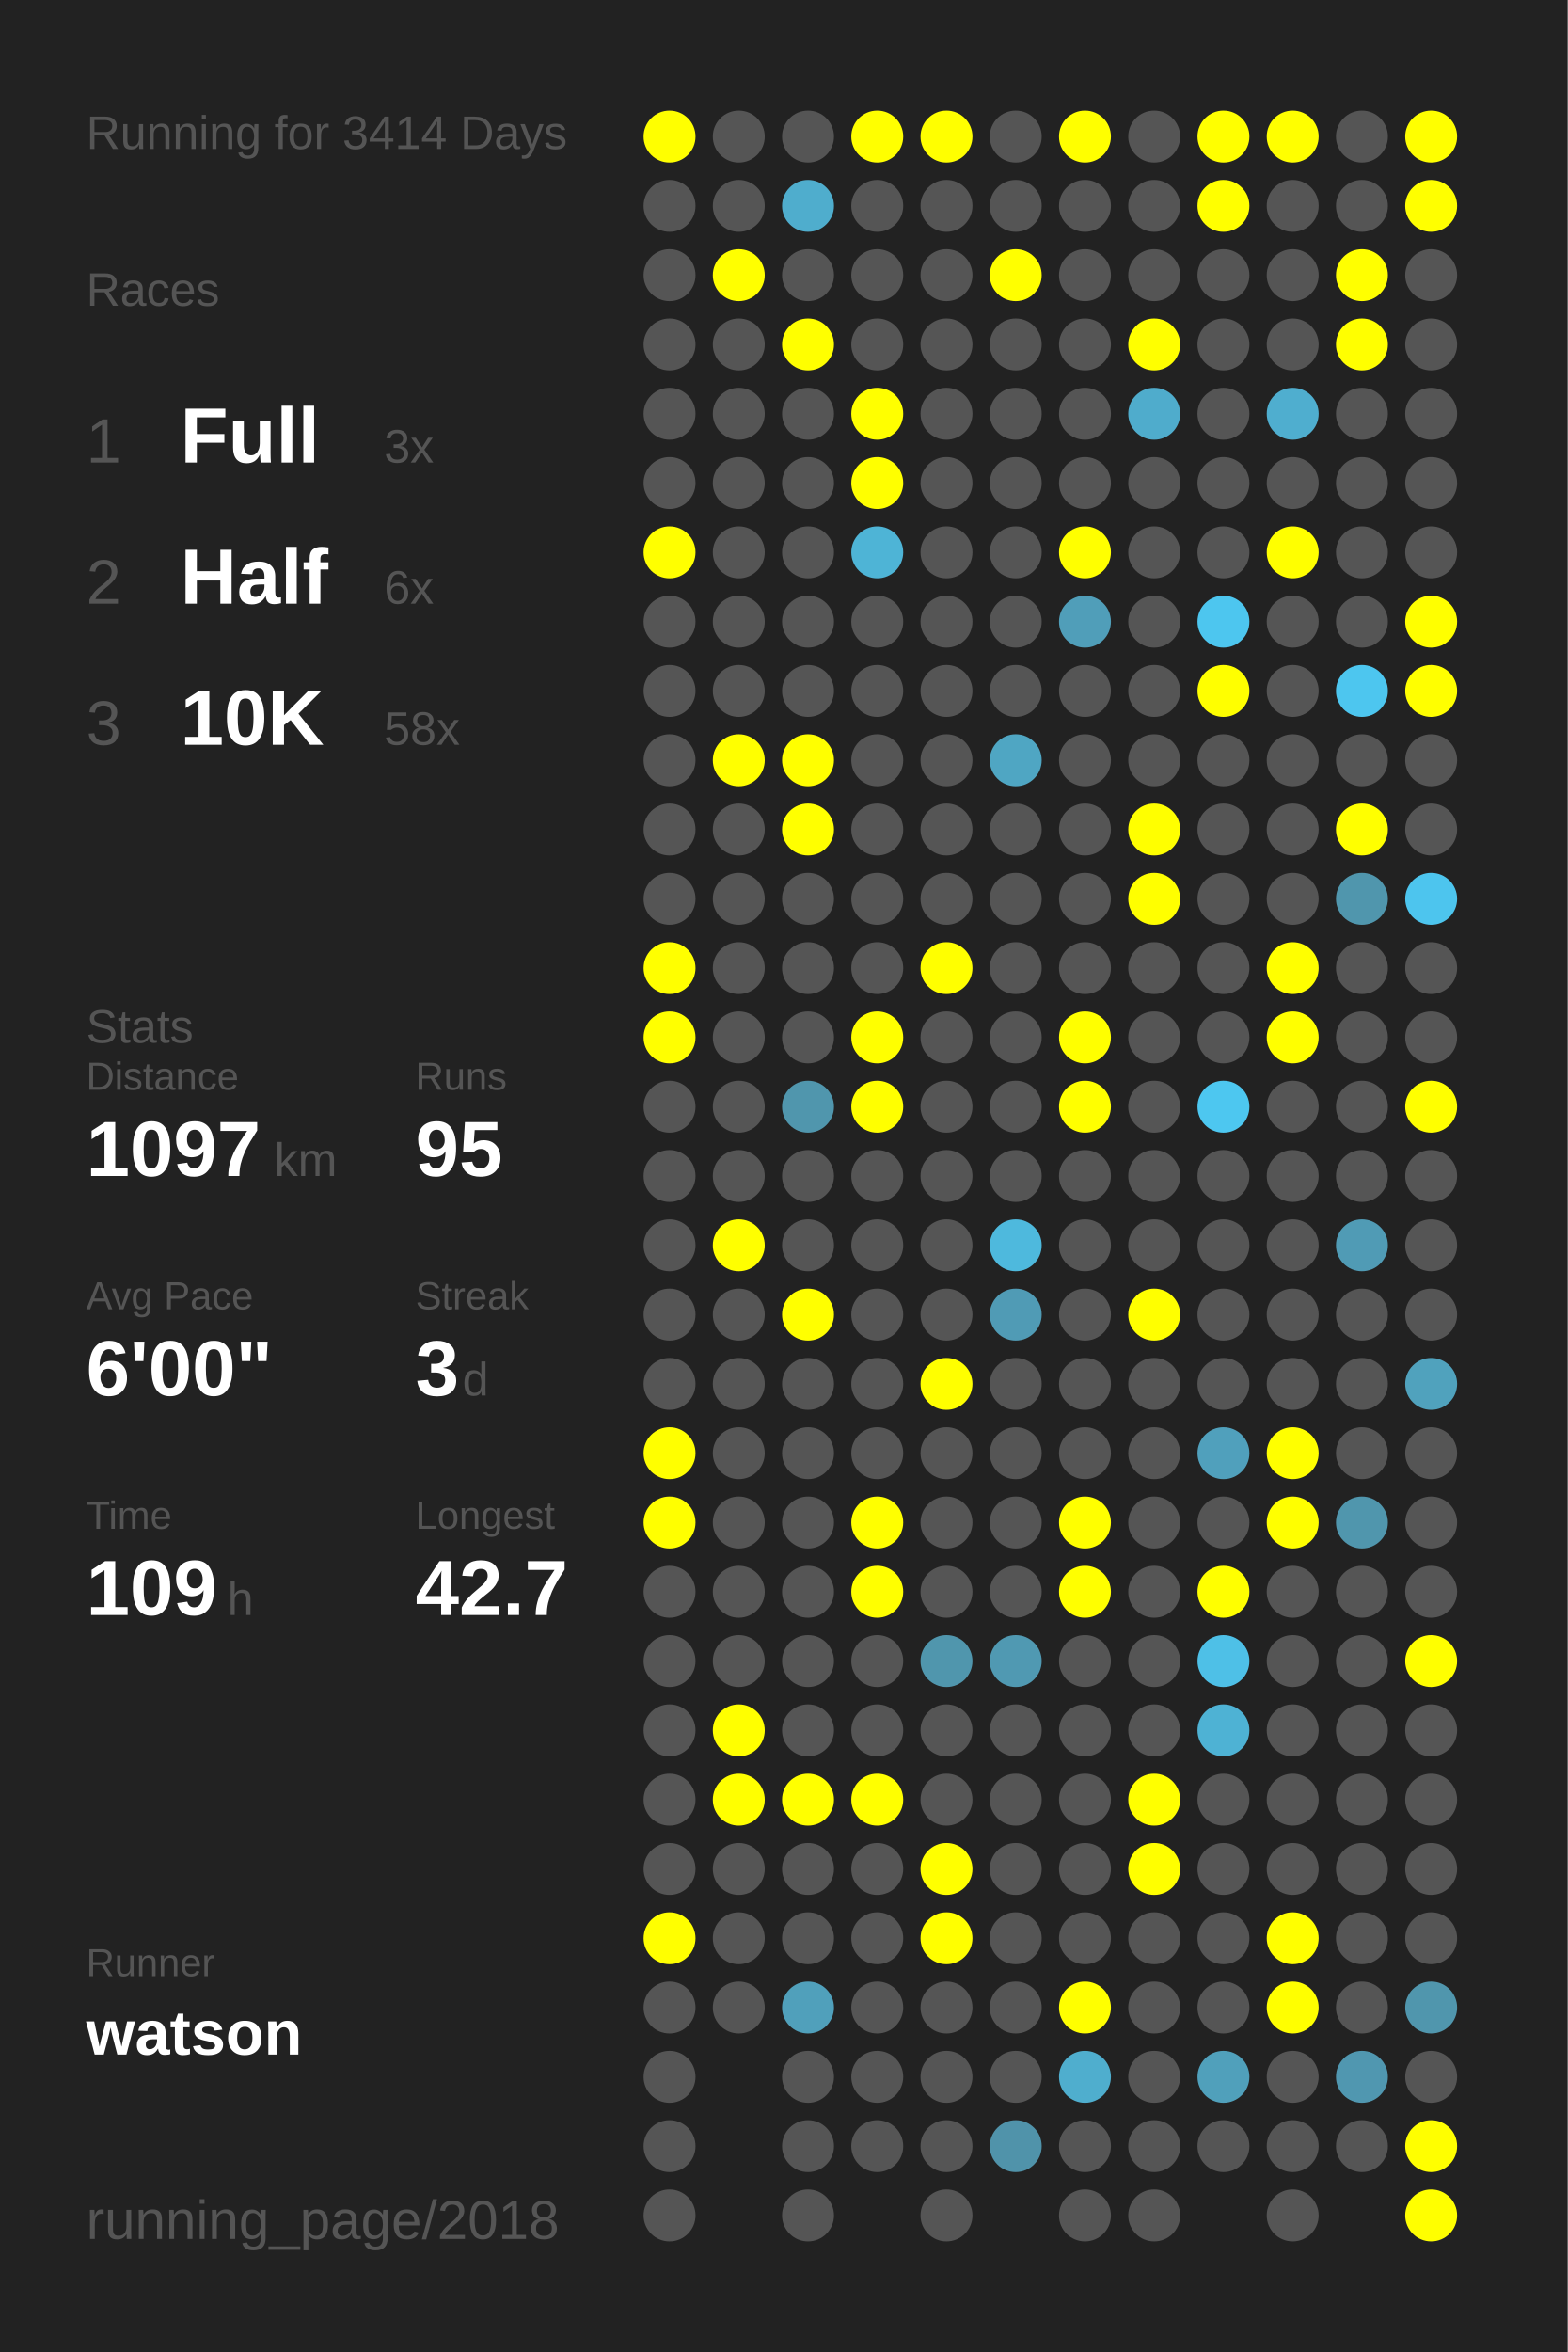
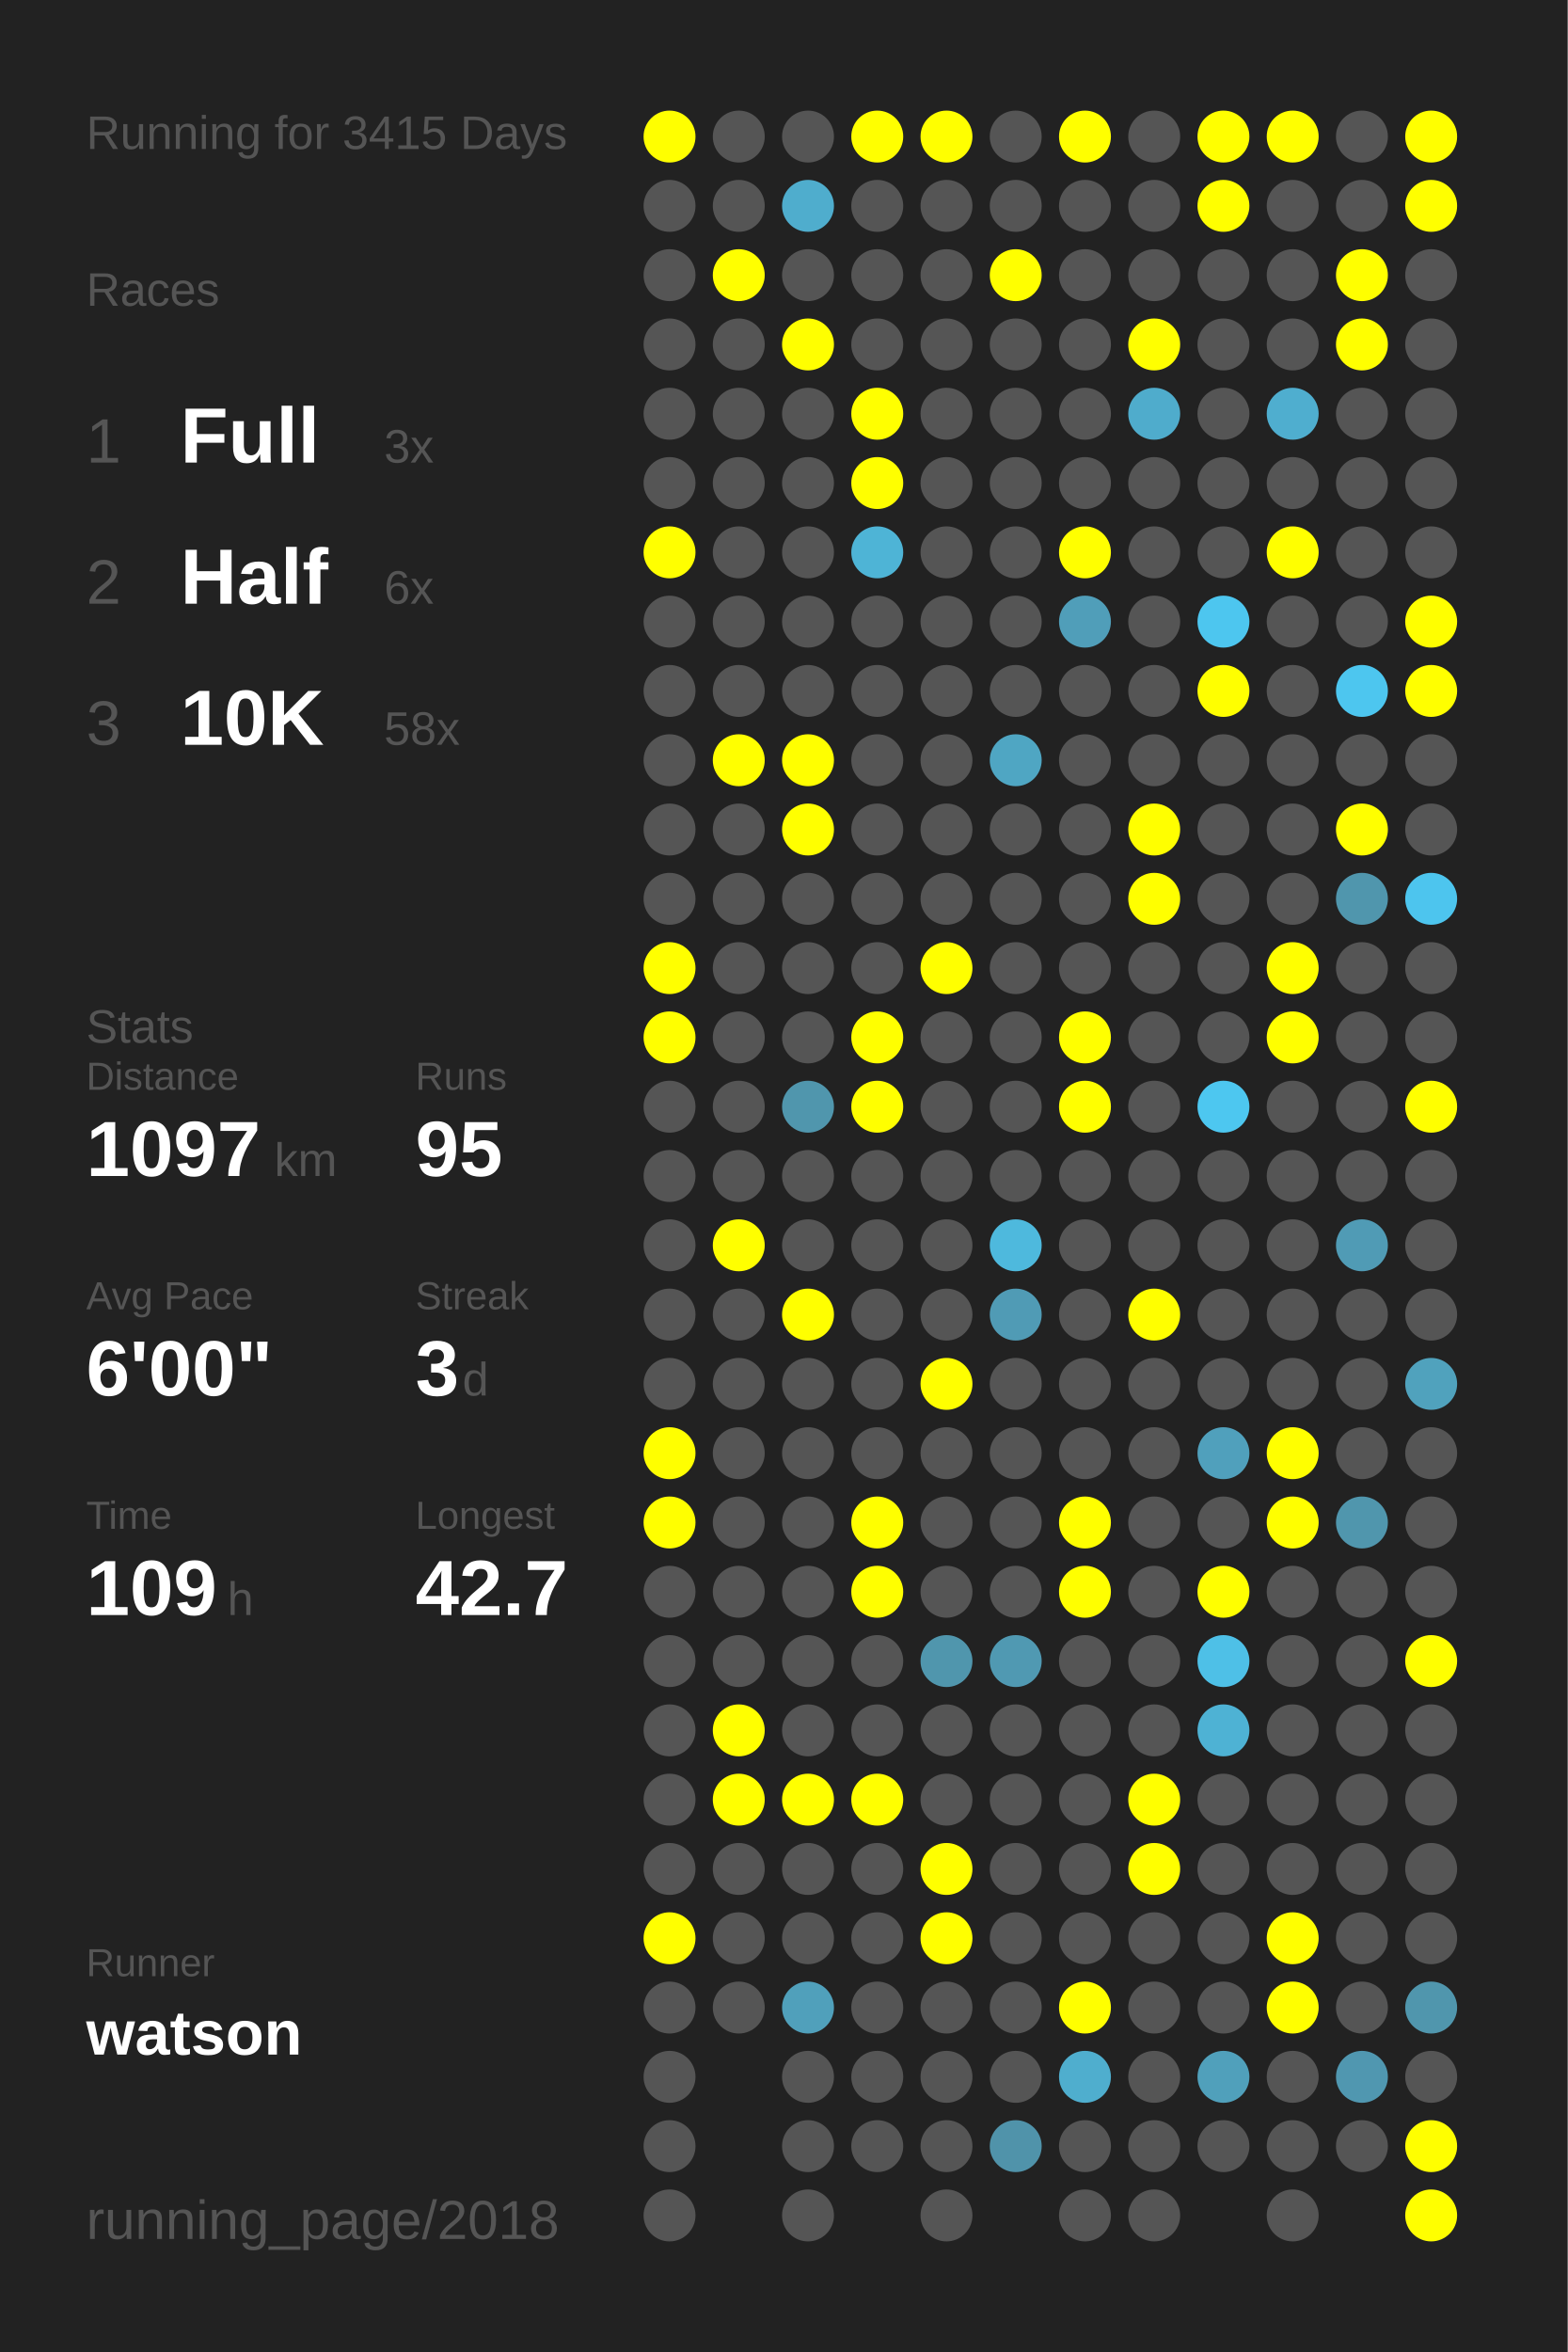
<svg xmlns="http://www.w3.org/2000/svg" baseProfile="full" height="300mm" version="1.1" viewBox="0,0,200,300" width="200mm">
  <defs />
  <rect fill="#222222" height="300" width="200" x="0" y="0" />
-   <text fill="#555555" style="font-size:6px; font-family:Arial;" x="11" y="19">Running for 3414 Days</text>
+   <text fill="#555555" style="font-size:6px; font-family:Arial;" x="11" y="19">Running for 3415 Days</text>
  <text fill="#555555" style="font-size:6px; font-family:Arial;" x="11" y="39">Races</text>
  <text fill="#555555" style="font-size:8px; font-family:Arial;" x="11" y="59">1</text>
  <text fill="#FFFFFF" style="font-size:10px; font-family:Arial; font-weight:bold;" x="23" y="59">Full</text>
  <text fill="#555555" style="font-size:6px; font-family:Arial;" x="49" y="59">3x</text>
  <text fill="#555555" style="font-size:8px; font-family:Arial;" x="11" y="77">2</text>
  <text fill="#FFFFFF" style="font-size:10px; font-family:Arial; font-weight:bold;" x="23" y="77">Half</text>
  <text fill="#555555" style="font-size:6px; font-family:Arial;" x="49" y="77">6x</text>
  <text fill="#555555" style="font-size:8px; font-family:Arial;" x="11" y="95">3</text>
  <text fill="#FFFFFF" style="font-size:10px; font-family:Arial; font-weight:bold;" x="23" y="95">10K</text>
  <text fill="#555555" style="font-size:6px; font-family:Arial;" x="49" y="95">58x</text>
  <text fill="#555555" style="font-size:6px; font-family:Arial;" x="11" y="133">Stats</text>
  <text fill="#555555" style="font-size:5px; font-family:Arial;" x="11" y="139">Distance</text>
  <text fill="#FFFFFF" style="font-size:10px; font-family:Arial; font-weight:bold;" x="11" y="150">1097</text>
  <text fill="#555555" style="font-size:6px; font-family:Arial;" x="35" y="150">km</text>
  <text fill="#555555" style="font-size:5px; font-family:Arial;" x="53" y="139">Runs</text>
  <text fill="#FFFFFF" style="font-size:10px; font-family:Arial; font-weight:bold;" x="53" y="150">95</text>
  <text fill="#555555" style="font-size:5px; font-family:Arial;" x="11" y="167">Avg Pace</text>
  <text fill="#FFFFFF" style="font-size:10px; font-family:Arial; font-weight:bold;" x="11" y="178">6'00"</text>
  <text fill="#555555" style="font-size:5px; font-family:Arial;" x="53" y="167">Streak</text>
  <text fill="#FFFFFF" style="font-size:10px; font-family:Arial; font-weight:bold;" x="53" y="178">3</text>
  <text fill="#555555" style="font-size:6px; font-family:Arial;" x="59" y="178">d</text>
  <text fill="#555555" style="font-size:5px; font-family:Arial;" x="11" y="195">Time</text>
  <text fill="#FFFFFF" style="font-size:10px; font-family:Arial; font-weight:bold;" x="11" y="206">109</text>
  <text fill="#555555" style="font-size:6px; font-family:Arial;" x="29" y="206">h</text>
  <text fill="#555555" style="font-size:5px; font-family:Arial;" x="53" y="195">Longest</text>
  <text fill="#FFFFFF" style="font-size:10px; font-family:Arial; font-weight:bold;" x="53" y="206">42.7</text>
  <text fill="#555555" style="font-size:5px; font-family:Arial;" x="11" y="252.065">Runner</text>
  <text fill="#FFFFFF" style="font-size:8px; font-family:Arial; font-weight:bold;" x="11" y="262.065">watson</text>
  <text fill="#555555" style="font-size:7px; font-family:Arial;" x="11" y="285.581">running_page/2018</text>
  <circle cx="85.417" cy="17.419" fill="#FFFF00" r="3.312" />
  <circle cx="85.417" cy="26.258" fill="#555555" r="3.312" />
  <circle cx="85.417" cy="35.097" fill="#555555" r="3.312" />
  <circle cx="85.417" cy="43.935" fill="#555555" r="3.312" />
  <circle cx="85.417" cy="52.774" fill="#555555" r="3.312" />
  <circle cx="85.417" cy="61.613" fill="#555555" r="3.312" />
  <circle cx="85.417" cy="70.452" fill="#FFFF00" r="3.312" />
  <circle cx="85.417" cy="79.29" fill="#555555" r="3.312" />
  <circle cx="85.417" cy="88.129" fill="#555555" r="3.312" />
  <circle cx="85.417" cy="96.968" fill="#555555" r="3.312" />
  <circle cx="85.417" cy="105.806" fill="#555555" r="3.312" />
  <circle cx="85.417" cy="114.645" fill="#555555" r="3.312" />
  <circle cx="85.417" cy="123.484" fill="#FFFF00" r="3.312" />
  <circle cx="85.417" cy="132.323" fill="#FFFF00" r="3.312" />
  <circle cx="85.417" cy="141.161" fill="#555555" r="3.312" />
  <circle cx="85.417" cy="150" fill="#555555" r="3.312" />
  <circle cx="85.417" cy="158.839" fill="#555555" r="3.312" />
  <circle cx="85.417" cy="167.677" fill="#555555" r="3.312" />
  <circle cx="85.417" cy="176.516" fill="#555555" r="3.312" />
  <circle cx="85.417" cy="185.355" fill="#FFFF00" r="3.312" />
  <circle cx="85.417" cy="194.194" fill="#FFFF00" r="3.312" />
  <circle cx="85.417" cy="203.032" fill="#555555" r="3.312" />
  <circle cx="85.417" cy="211.871" fill="#555555" r="3.312" />
  <circle cx="85.417" cy="220.71" fill="#555555" r="3.312" />
  <circle cx="85.417" cy="229.548" fill="#555555" r="3.312" />
  <circle cx="85.417" cy="238.387" fill="#555555" r="3.312" />
  <circle cx="85.417" cy="247.226" fill="#FFFF00" r="3.312" />
  <circle cx="85.417" cy="256.065" fill="#555555" r="3.312" />
  <circle cx="85.417" cy="264.903" fill="#555555" r="3.312" />
  <circle cx="85.417" cy="273.742" fill="#555555" r="3.312" />
  <circle cx="85.417" cy="282.581" fill="#555555" r="3.312" />
  <circle cx="94.25" cy="17.419" fill="#555555" r="3.312" />
  <circle cx="94.25" cy="26.258" fill="#555555" r="3.312" />
  <circle cx="94.25" cy="35.097" fill="#FFFF00" r="3.312" />
  <circle cx="94.25" cy="43.935" fill="#555555" r="3.312" />
  <circle cx="94.25" cy="52.774" fill="#555555" r="3.312" />
  <circle cx="94.25" cy="61.613" fill="#555555" r="3.312" />
  <circle cx="94.25" cy="70.452" fill="#555555" r="3.312" />
  <circle cx="94.25" cy="79.29" fill="#555555" r="3.312" />
  <circle cx="94.25" cy="88.129" fill="#555555" r="3.312" />
  <circle cx="94.25" cy="96.968" fill="#FFFF00" r="3.312" />
  <circle cx="94.25" cy="105.806" fill="#555555" r="3.312" />
  <circle cx="94.25" cy="114.645" fill="#555555" r="3.312" />
  <circle cx="94.25" cy="123.484" fill="#555555" r="3.312" />
  <circle cx="94.25" cy="132.323" fill="#555555" r="3.312" />
  <circle cx="94.25" cy="141.161" fill="#555555" r="3.312" />
  <circle cx="94.25" cy="150" fill="#555555" r="3.312" />
  <circle cx="94.25" cy="158.839" fill="#FFFF00" r="3.312" />
  <circle cx="94.25" cy="167.677" fill="#555555" r="3.312" />
  <circle cx="94.25" cy="176.516" fill="#555555" r="3.312" />
  <circle cx="94.25" cy="185.355" fill="#555555" r="3.312" />
  <circle cx="94.25" cy="194.194" fill="#555555" r="3.312" />
  <circle cx="94.25" cy="203.032" fill="#555555" r="3.312" />
  <circle cx="94.25" cy="211.871" fill="#555555" r="3.312" />
  <circle cx="94.25" cy="220.71" fill="#FFFF00" r="3.312" />
  <circle cx="94.25" cy="229.548" fill="#FFFF00" r="3.312" />
  <circle cx="94.25" cy="238.387" fill="#555555" r="3.312" />
  <circle cx="94.25" cy="247.226" fill="#555555" r="3.312" />
  <circle cx="94.25" cy="256.065" fill="#555555" r="3.312" />
  <circle cx="103.083" cy="17.419" fill="#555555" r="3.312" />
  <circle cx="103.083" cy="26.258" fill="#4fadcd" r="3.312" />
  <circle cx="103.083" cy="35.097" fill="#555555" r="3.312" />
  <circle cx="103.083" cy="43.935" fill="#FFFF00" r="3.312" />
  <circle cx="103.083" cy="52.774" fill="#555555" r="3.312" />
  <circle cx="103.083" cy="61.613" fill="#555555" r="3.312" />
  <circle cx="103.083" cy="70.452" fill="#555555" r="3.312" />
  <circle cx="103.083" cy="79.29" fill="#555555" r="3.312" />
  <circle cx="103.083" cy="88.129" fill="#555555" r="3.312" />
  <circle cx="103.083" cy="96.968" fill="#FFFF00" r="3.312" />
  <circle cx="103.083" cy="105.806" fill="#FFFF00" r="3.312" />
  <circle cx="103.083" cy="114.645" fill="#555555" r="3.312" />
  <circle cx="103.083" cy="123.484" fill="#555555" r="3.312" />
  <circle cx="103.083" cy="132.323" fill="#555555" r="3.312" />
  <circle cx="103.083" cy="141.161" fill="#5096ad" r="3.312" />
  <circle cx="103.083" cy="150" fill="#555555" r="3.312" />
  <circle cx="103.083" cy="158.839" fill="#555555" r="3.312" />
  <circle cx="103.083" cy="167.677" fill="#FFFF00" r="3.312" />
  <circle cx="103.083" cy="176.516" fill="#555555" r="3.312" />
  <circle cx="103.083" cy="185.355" fill="#555555" r="3.312" />
  <circle cx="103.083" cy="194.194" fill="#555555" r="3.312" />
  <circle cx="103.083" cy="203.032" fill="#555555" r="3.312" />
  <circle cx="103.083" cy="211.871" fill="#555555" r="3.312" />
  <circle cx="103.083" cy="220.71" fill="#555555" r="3.312" />
  <circle cx="103.083" cy="229.548" fill="#FFFF00" r="3.312" />
  <circle cx="103.083" cy="238.387" fill="#555555" r="3.312" />
  <circle cx="103.083" cy="247.226" fill="#555555" r="3.312" />
  <circle cx="103.083" cy="256.065" fill="#50a0bb" r="3.312" />
  <circle cx="103.083" cy="264.903" fill="#555555" r="3.312" />
  <circle cx="103.083" cy="273.742" fill="#555555" r="3.312" />
  <circle cx="103.083" cy="282.581" fill="#555555" r="3.312" />
  <circle cx="111.917" cy="17.419" fill="#FFFF00" r="3.312" />
  <circle cx="111.917" cy="26.258" fill="#555555" r="3.312" />
  <circle cx="111.917" cy="35.097" fill="#555555" r="3.312" />
  <circle cx="111.917" cy="43.935" fill="#555555" r="3.312" />
  <circle cx="111.917" cy="52.774" fill="#FFFF00" r="3.312" />
  <circle cx="111.917" cy="61.613" fill="#FFFF00" r="3.312" />
  <circle cx="111.917" cy="70.452" fill="#4eb4d6" r="3.312" />
  <circle cx="111.917" cy="79.29" fill="#555555" r="3.312" />
  <circle cx="111.917" cy="88.129" fill="#555555" r="3.312" />
  <circle cx="111.917" cy="96.968" fill="#555555" r="3.312" />
  <circle cx="111.917" cy="105.806" fill="#555555" r="3.312" />
  <circle cx="111.917" cy="114.645" fill="#555555" r="3.312" />
  <circle cx="111.917" cy="123.484" fill="#555555" r="3.312" />
  <circle cx="111.917" cy="132.323" fill="#FFFF00" r="3.312" />
  <circle cx="111.917" cy="141.161" fill="#FFFF00" r="3.312" />
  <circle cx="111.917" cy="150" fill="#555555" r="3.312" />
  <circle cx="111.917" cy="158.839" fill="#555555" r="3.312" />
  <circle cx="111.917" cy="167.677" fill="#555555" r="3.312" />
  <circle cx="111.917" cy="176.516" fill="#555555" r="3.312" />
  <circle cx="111.917" cy="185.355" fill="#555555" r="3.312" />
  <circle cx="111.917" cy="194.194" fill="#FFFF00" r="3.312" />
  <circle cx="111.917" cy="203.032" fill="#FFFF00" r="3.312" />
  <circle cx="111.917" cy="211.871" fill="#555555" r="3.312" />
  <circle cx="111.917" cy="220.71" fill="#555555" r="3.312" />
  <circle cx="111.917" cy="229.548" fill="#FFFF00" r="3.312" />
  <circle cx="111.917" cy="238.387" fill="#555555" r="3.312" />
  <circle cx="111.917" cy="247.226" fill="#555555" r="3.312" />
  <circle cx="111.917" cy="256.065" fill="#555555" r="3.312" />
  <circle cx="111.917" cy="264.903" fill="#555555" r="3.312" />
  <circle cx="111.917" cy="273.742" fill="#555555" r="3.312" />
  <circle cx="120.75" cy="17.419" fill="#FFFF00" r="3.312" />
  <circle cx="120.75" cy="26.258" fill="#555555" r="3.312" />
  <circle cx="120.75" cy="35.097" fill="#555555" r="3.312" />
  <circle cx="120.75" cy="43.935" fill="#555555" r="3.312" />
  <circle cx="120.75" cy="52.774" fill="#555555" r="3.312" />
  <circle cx="120.75" cy="61.613" fill="#555555" r="3.312" />
  <circle cx="120.75" cy="70.452" fill="#555555" r="3.312" />
  <circle cx="120.75" cy="79.29" fill="#555555" r="3.312" />
  <circle cx="120.75" cy="88.129" fill="#555555" r="3.312" />
  <circle cx="120.75" cy="96.968" fill="#555555" r="3.312" />
  <circle cx="120.75" cy="105.806" fill="#555555" r="3.312" />
  <circle cx="120.75" cy="114.645" fill="#555555" r="3.312" />
  <circle cx="120.75" cy="123.484" fill="#FFFF00" r="3.312" />
  <circle cx="120.75" cy="132.323" fill="#555555" r="3.312" />
  <circle cx="120.75" cy="141.161" fill="#555555" r="3.312" />
  <circle cx="120.75" cy="150" fill="#555555" r="3.312" />
  <circle cx="120.75" cy="158.839" fill="#555555" r="3.312" />
  <circle cx="120.75" cy="167.677" fill="#555555" r="3.312" />
  <circle cx="120.75" cy="176.516" fill="#FFFF00" r="3.312" />
  <circle cx="120.75" cy="185.355" fill="#555555" r="3.312" />
  <circle cx="120.75" cy="194.194" fill="#555555" r="3.312" />
  <circle cx="120.75" cy="203.032" fill="#555555" r="3.312" />
  <circle cx="120.75" cy="211.871" fill="#5096ad" r="3.312" />
  <circle cx="120.75" cy="220.71" fill="#555555" r="3.312" />
  <circle cx="120.75" cy="229.548" fill="#555555" r="3.312" />
  <circle cx="120.75" cy="238.387" fill="#FFFF00" r="3.312" />
  <circle cx="120.75" cy="247.226" fill="#FFFF00" r="3.312" />
  <circle cx="120.75" cy="256.065" fill="#555555" r="3.312" />
  <circle cx="120.75" cy="264.903" fill="#555555" r="3.312" />
  <circle cx="120.75" cy="273.742" fill="#555555" r="3.312" />
  <circle cx="120.75" cy="282.581" fill="#555555" r="3.312" />
  <circle cx="129.583" cy="17.419" fill="#555555" r="3.312" />
  <circle cx="129.583" cy="26.258" fill="#555555" r="3.312" />
  <circle cx="129.583" cy="35.097" fill="#FFFF00" r="3.312" />
  <circle cx="129.583" cy="43.935" fill="#555555" r="3.312" />
  <circle cx="129.583" cy="52.774" fill="#555555" r="3.312" />
  <circle cx="129.583" cy="61.613" fill="#555555" r="3.312" />
  <circle cx="129.583" cy="70.452" fill="#555555" r="3.312" />
  <circle cx="129.583" cy="79.29" fill="#555555" r="3.312" />
  <circle cx="129.583" cy="88.129" fill="#555555" r="3.312" />
  <circle cx="129.583" cy="96.968" fill="#4fa6c3" r="3.312" />
  <circle cx="129.583" cy="105.806" fill="#555555" r="3.312" />
  <circle cx="129.583" cy="114.645" fill="#555555" r="3.312" />
  <circle cx="129.583" cy="123.484" fill="#555555" r="3.312" />
  <circle cx="129.583" cy="132.323" fill="#555555" r="3.312" />
  <circle cx="129.583" cy="141.161" fill="#555555" r="3.312" />
  <circle cx="129.583" cy="150" fill="#555555" r="3.312" />
  <circle cx="129.583" cy="158.839" fill="#4eb9dd" r="3.312" />
  <circle cx="129.583" cy="167.677" fill="#509bb5" r="3.312" />
  <circle cx="129.583" cy="176.516" fill="#555555" r="3.312" />
  <circle cx="129.583" cy="185.355" fill="#555555" r="3.312" />
  <circle cx="129.583" cy="194.194" fill="#555555" r="3.312" />
  <circle cx="129.583" cy="203.032" fill="#555555" r="3.312" />
  <circle cx="129.583" cy="211.871" fill="#5099b2" r="3.312" />
  <circle cx="129.583" cy="220.71" fill="#555555" r="3.312" />
  <circle cx="129.583" cy="229.548" fill="#555555" r="3.312" />
  <circle cx="129.583" cy="238.387" fill="#555555" r="3.312" />
  <circle cx="129.583" cy="247.226" fill="#555555" r="3.312" />
  <circle cx="129.583" cy="256.065" fill="#555555" r="3.312" />
  <circle cx="129.583" cy="264.903" fill="#555555" r="3.312" />
  <circle cx="129.583" cy="273.742" fill="#5093aa" r="3.312" />
  <circle cx="138.417" cy="17.419" fill="#FFFF00" r="3.312" />
  <circle cx="138.417" cy="26.258" fill="#555555" r="3.312" />
  <circle cx="138.417" cy="35.097" fill="#555555" r="3.312" />
  <circle cx="138.417" cy="43.935" fill="#555555" r="3.312" />
  <circle cx="138.417" cy="52.774" fill="#555555" r="3.312" />
  <circle cx="138.417" cy="61.613" fill="#555555" r="3.312" />
  <circle cx="138.417" cy="70.452" fill="#FFFF00" r="3.312" />
  <circle cx="138.417" cy="79.29" fill="#509eb9" r="3.312" />
  <circle cx="138.417" cy="88.129" fill="#555555" r="3.312" />
  <circle cx="138.417" cy="96.968" fill="#555555" r="3.312" />
  <circle cx="138.417" cy="105.806" fill="#555555" r="3.312" />
  <circle cx="138.417" cy="114.645" fill="#555555" r="3.312" />
  <circle cx="138.417" cy="123.484" fill="#555555" r="3.312" />
  <circle cx="138.417" cy="132.323" fill="#FFFF00" r="3.312" />
  <circle cx="138.417" cy="141.161" fill="#FFFF00" r="3.312" />
  <circle cx="138.417" cy="150" fill="#555555" r="3.312" />
  <circle cx="138.417" cy="158.839" fill="#555555" r="3.312" />
  <circle cx="138.417" cy="167.677" fill="#555555" r="3.312" />
  <circle cx="138.417" cy="176.516" fill="#555555" r="3.312" />
  <circle cx="138.417" cy="185.355" fill="#555555" r="3.312" />
  <circle cx="138.417" cy="194.194" fill="#FFFF00" r="3.312" />
  <circle cx="138.417" cy="203.032" fill="#FFFF00" r="3.312" />
  <circle cx="138.417" cy="211.871" fill="#555555" r="3.312" />
  <circle cx="138.417" cy="220.71" fill="#555555" r="3.312" />
  <circle cx="138.417" cy="229.548" fill="#555555" r="3.312" />
  <circle cx="138.417" cy="238.387" fill="#555555" r="3.312" />
  <circle cx="138.417" cy="247.226" fill="#555555" r="3.312" />
  <circle cx="138.417" cy="256.065" fill="#FFFF00" r="3.312" />
  <circle cx="138.417" cy="264.903" fill="#4faece" r="3.312" />
  <circle cx="138.417" cy="273.742" fill="#555555" r="3.312" />
  <circle cx="138.417" cy="282.581" fill="#555555" r="3.312" />
  <circle cx="147.25" cy="17.419" fill="#555555" r="3.312" />
  <circle cx="147.25" cy="26.258" fill="#555555" r="3.312" />
  <circle cx="147.25" cy="35.097" fill="#555555" r="3.312" />
  <circle cx="147.25" cy="43.935" fill="#FFFF00" r="3.312" />
  <circle cx="147.25" cy="52.774" fill="#4faccc" r="3.312" />
  <circle cx="147.25" cy="61.613" fill="#555555" r="3.312" />
  <circle cx="147.25" cy="70.452" fill="#555555" r="3.312" />
  <circle cx="147.25" cy="79.29" fill="#555555" r="3.312" />
  <circle cx="147.25" cy="88.129" fill="#555555" r="3.312" />
  <circle cx="147.25" cy="96.968" fill="#555555" r="3.312" />
  <circle cx="147.25" cy="105.806" fill="#FFFF00" r="3.312" />
  <circle cx="147.25" cy="114.645" fill="#FFFF00" r="3.312" />
  <circle cx="147.25" cy="123.484" fill="#555555" r="3.312" />
  <circle cx="147.25" cy="132.323" fill="#555555" r="3.312" />
  <circle cx="147.25" cy="141.161" fill="#555555" r="3.312" />
  <circle cx="147.25" cy="150" fill="#555555" r="3.312" />
  <circle cx="147.25" cy="158.839" fill="#555555" r="3.312" />
  <circle cx="147.25" cy="167.677" fill="#FFFF00" r="3.312" />
  <circle cx="147.25" cy="176.516" fill="#555555" r="3.312" />
  <circle cx="147.25" cy="185.355" fill="#555555" r="3.312" />
  <circle cx="147.25" cy="194.194" fill="#555555" r="3.312" />
  <circle cx="147.25" cy="203.032" fill="#555555" r="3.312" />
  <circle cx="147.25" cy="211.871" fill="#555555" r="3.312" />
  <circle cx="147.25" cy="220.71" fill="#555555" r="3.312" />
  <circle cx="147.25" cy="229.548" fill="#FFFF00" r="3.312" />
  <circle cx="147.25" cy="238.387" fill="#FFFF00" r="3.312" />
  <circle cx="147.25" cy="247.226" fill="#555555" r="3.312" />
  <circle cx="147.25" cy="256.065" fill="#555555" r="3.312" />
  <circle cx="147.25" cy="264.903" fill="#555555" r="3.312" />
  <circle cx="147.25" cy="273.742" fill="#555555" r="3.312" />
  <circle cx="147.25" cy="282.581" fill="#555555" r="3.312" />
  <circle cx="156.083" cy="17.419" fill="#FFFF00" r="3.312" />
  <circle cx="156.083" cy="26.258" fill="#FFFF00" r="3.312" />
  <circle cx="156.083" cy="35.097" fill="#555555" r="3.312" />
  <circle cx="156.083" cy="43.935" fill="#555555" r="3.312" />
  <circle cx="156.083" cy="52.774" fill="#555555" r="3.312" />
  <circle cx="156.083" cy="61.613" fill="#555555" r="3.312" />
  <circle cx="156.083" cy="70.452" fill="#555555" r="3.312" />
  <circle cx="156.083" cy="79.29" fill="#4dc6ef" r="3.312" />
  <circle cx="156.083" cy="88.129" fill="#FFFF00" r="3.312" />
  <circle cx="156.083" cy="96.968" fill="#555555" r="3.312" />
  <circle cx="156.083" cy="105.806" fill="#555555" r="3.312" />
  <circle cx="156.083" cy="114.645" fill="#555555" r="3.312" />
  <circle cx="156.083" cy="123.484" fill="#555555" r="3.312" />
  <circle cx="156.083" cy="132.323" fill="#555555" r="3.312" />
  <circle cx="156.083" cy="141.161" fill="#4dc7f0" r="3.312" />
  <circle cx="156.083" cy="150" fill="#555555" r="3.312" />
  <circle cx="156.083" cy="158.839" fill="#555555" r="3.312" />
  <circle cx="156.083" cy="167.677" fill="#555555" r="3.312" />
  <circle cx="156.083" cy="176.516" fill="#555555" r="3.312" />
  <circle cx="156.083" cy="185.355" fill="#50a0bc" r="3.312" />
  <circle cx="156.083" cy="194.194" fill="#555555" r="3.312" />
  <circle cx="156.083" cy="203.032" fill="#FFFF00" r="3.312" />
  <circle cx="156.083" cy="211.871" fill="#4ec0e7" r="3.312" />
  <circle cx="156.083" cy="220.71" fill="#4eb2d4" r="3.312" />
  <circle cx="156.083" cy="229.548" fill="#555555" r="3.312" />
  <circle cx="156.083" cy="238.387" fill="#555555" r="3.312" />
  <circle cx="156.083" cy="247.226" fill="#555555" r="3.312" />
  <circle cx="156.083" cy="256.065" fill="#555555" r="3.312" />
  <circle cx="156.083" cy="264.903" fill="#50a0bb" r="3.312" />
  <circle cx="156.083" cy="273.742" fill="#555555" r="3.312" />
  <circle cx="164.917" cy="17.419" fill="#FFFF00" r="3.312" />
  <circle cx="164.917" cy="26.258" fill="#555555" r="3.312" />
  <circle cx="164.917" cy="35.097" fill="#555555" r="3.312" />
  <circle cx="164.917" cy="43.935" fill="#555555" r="3.312" />
  <circle cx="164.917" cy="52.774" fill="#4faecf" r="3.312" />
  <circle cx="164.917" cy="61.613" fill="#555555" r="3.312" />
  <circle cx="164.917" cy="70.452" fill="#FFFF00" r="3.312" />
  <circle cx="164.917" cy="79.29" fill="#555555" r="3.312" />
  <circle cx="164.917" cy="88.129" fill="#555555" r="3.312" />
  <circle cx="164.917" cy="96.968" fill="#555555" r="3.312" />
  <circle cx="164.917" cy="105.806" fill="#555555" r="3.312" />
  <circle cx="164.917" cy="114.645" fill="#555555" r="3.312" />
  <circle cx="164.917" cy="123.484" fill="#FFFF00" r="3.312" />
  <circle cx="164.917" cy="132.323" fill="#FFFF00" r="3.312" />
  <circle cx="164.917" cy="141.161" fill="#555555" r="3.312" />
  <circle cx="164.917" cy="150" fill="#555555" r="3.312" />
  <circle cx="164.917" cy="158.839" fill="#555555" r="3.312" />
  <circle cx="164.917" cy="167.677" fill="#555555" r="3.312" />
  <circle cx="164.917" cy="176.516" fill="#555555" r="3.312" />
  <circle cx="164.917" cy="185.355" fill="#FFFF00" r="3.312" />
  <circle cx="164.917" cy="194.194" fill="#FFFF00" r="3.312" />
  <circle cx="164.917" cy="203.032" fill="#555555" r="3.312" />
  <circle cx="164.917" cy="211.871" fill="#555555" r="3.312" />
  <circle cx="164.917" cy="220.71" fill="#555555" r="3.312" />
  <circle cx="164.917" cy="229.548" fill="#555555" r="3.312" />
  <circle cx="164.917" cy="238.387" fill="#555555" r="3.312" />
  <circle cx="164.917" cy="247.226" fill="#FFFF00" r="3.312" />
  <circle cx="164.917" cy="256.065" fill="#FFFF00" r="3.312" />
  <circle cx="164.917" cy="264.903" fill="#555555" r="3.312" />
  <circle cx="164.917" cy="273.742" fill="#555555" r="3.312" />
  <circle cx="164.917" cy="282.581" fill="#555555" r="3.312" />
  <circle cx="173.75" cy="17.419" fill="#555555" r="3.312" />
  <circle cx="173.75" cy="26.258" fill="#555555" r="3.312" />
  <circle cx="173.75" cy="35.097" fill="#FFFF00" r="3.312" />
  <circle cx="173.75" cy="43.935" fill="#FFFF00" r="3.312" />
  <circle cx="173.75" cy="52.774" fill="#555555" r="3.312" />
  <circle cx="173.75" cy="61.613" fill="#555555" r="3.312" />
  <circle cx="173.75" cy="70.452" fill="#555555" r="3.312" />
  <circle cx="173.75" cy="79.29" fill="#555555" r="3.312" />
  <circle cx="173.75" cy="88.129" fill="#4dc6ef" r="3.312" />
  <circle cx="173.75" cy="96.968" fill="#555555" r="3.312" />
  <circle cx="173.75" cy="105.806" fill="#FFFF00" r="3.312" />
  <circle cx="173.75" cy="114.645" fill="#5096ad" r="3.312" />
  <circle cx="173.75" cy="123.484" fill="#555555" r="3.312" />
  <circle cx="173.75" cy="132.323" fill="#555555" r="3.312" />
  <circle cx="173.75" cy="141.161" fill="#555555" r="3.312" />
  <circle cx="173.75" cy="150" fill="#555555" r="3.312" />
  <circle cx="173.75" cy="158.839" fill="#509bb5" r="3.312" />
  <circle cx="173.75" cy="167.677" fill="#555555" r="3.312" />
  <circle cx="173.75" cy="176.516" fill="#555555" r="3.312" />
  <circle cx="173.75" cy="185.355" fill="#555555" r="3.312" />
  <circle cx="173.75" cy="194.194" fill="#5096ad" r="3.312" />
  <circle cx="173.75" cy="203.032" fill="#555555" r="3.312" />
  <circle cx="173.75" cy="211.871" fill="#555555" r="3.312" />
  <circle cx="173.75" cy="220.71" fill="#555555" r="3.312" />
  <circle cx="173.75" cy="229.548" fill="#555555" r="3.312" />
  <circle cx="173.75" cy="238.387" fill="#555555" r="3.312" />
  <circle cx="173.75" cy="247.226" fill="#555555" r="3.312" />
  <circle cx="173.75" cy="256.065" fill="#555555" r="3.312" />
  <circle cx="173.75" cy="264.903" fill="#5097b0" r="3.312" />
  <circle cx="173.75" cy="273.742" fill="#555555" r="3.312" />
  <circle cx="182.583" cy="17.419" fill="#FFFF00" r="3.312" />
  <circle cx="182.583" cy="26.258" fill="#FFFF00" r="3.312" />
  <circle cx="182.583" cy="35.097" fill="#555555" r="3.312" />
  <circle cx="182.583" cy="43.935" fill="#555555" r="3.312" />
  <circle cx="182.583" cy="52.774" fill="#555555" r="3.312" />
  <circle cx="182.583" cy="61.613" fill="#555555" r="3.312" />
  <circle cx="182.583" cy="70.452" fill="#555555" r="3.312" />
  <circle cx="182.583" cy="79.29" fill="#FFFF00" r="3.312" />
  <circle cx="182.583" cy="88.129" fill="#FFFF00" r="3.312" />
  <circle cx="182.583" cy="96.968" fill="#555555" r="3.312" />
  <circle cx="182.583" cy="105.806" fill="#555555" r="3.312" />
  <circle cx="182.583" cy="114.645" fill="#4dc5ee" r="3.312" />
  <circle cx="182.583" cy="123.484" fill="#555555" r="3.312" />
  <circle cx="182.583" cy="132.323" fill="#555555" r="3.312" />
  <circle cx="182.583" cy="141.161" fill="#FFFF00" r="3.312" />
  <circle cx="182.583" cy="150" fill="#555555" r="3.312" />
  <circle cx="182.583" cy="158.839" fill="#555555" r="3.312" />
  <circle cx="182.583" cy="167.677" fill="#555555" r="3.312" />
  <circle cx="182.583" cy="176.516" fill="#50a2bd" r="3.312" />
  <circle cx="182.583" cy="185.355" fill="#555555" r="3.312" />
  <circle cx="182.583" cy="194.194" fill="#555555" r="3.312" />
  <circle cx="182.583" cy="203.032" fill="#555555" r="3.312" />
  <circle cx="182.583" cy="211.871" fill="#FFFF00" r="3.312" />
  <circle cx="182.583" cy="220.71" fill="#555555" r="3.312" />
  <circle cx="182.583" cy="229.548" fill="#555555" r="3.312" />
  <circle cx="182.583" cy="238.387" fill="#555555" r="3.312" />
  <circle cx="182.583" cy="247.226" fill="#555555" r="3.312" />
  <circle cx="182.583" cy="256.065" fill="#5096ad" r="3.312" />
  <circle cx="182.583" cy="264.903" fill="#555555" r="3.312" />
  <circle cx="182.583" cy="273.742" fill="#FFFF00" r="3.312" />
  <circle cx="182.583" cy="282.581" fill="#FFFF00" r="3.312" />
</svg>
